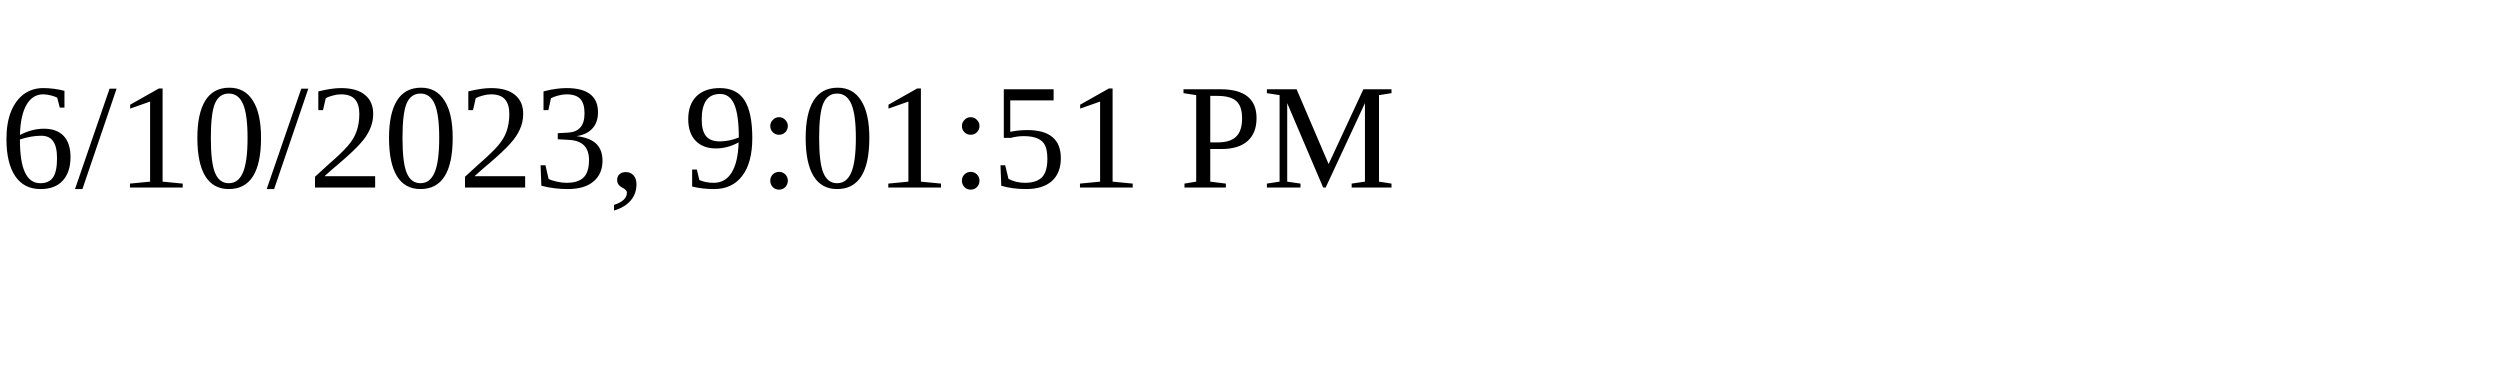
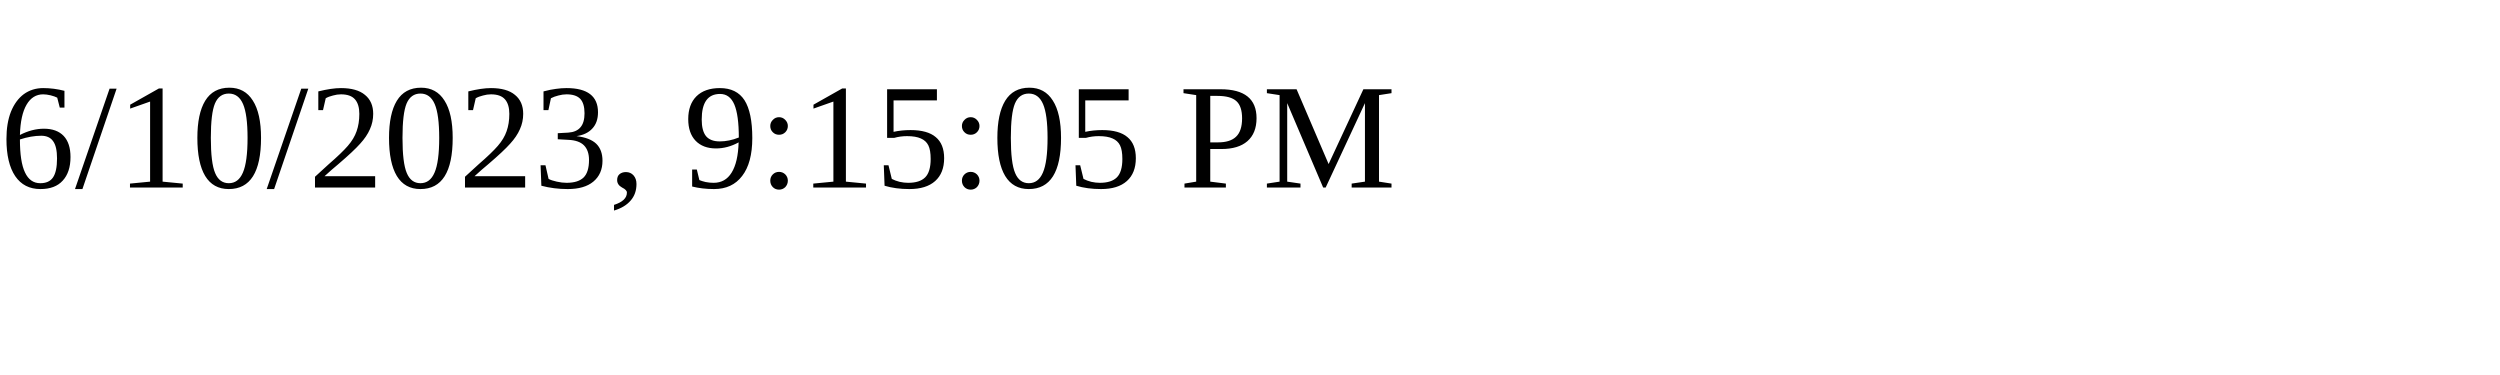
<svg xmlns="http://www.w3.org/2000/svg" height="30" width="200">
-   <text x="0" y="15">6/10/2023, 9:01:51 PM</text>
+   <text x="0" y="15">6/10/2023, 9:15:05 PM</text>
</svg>
